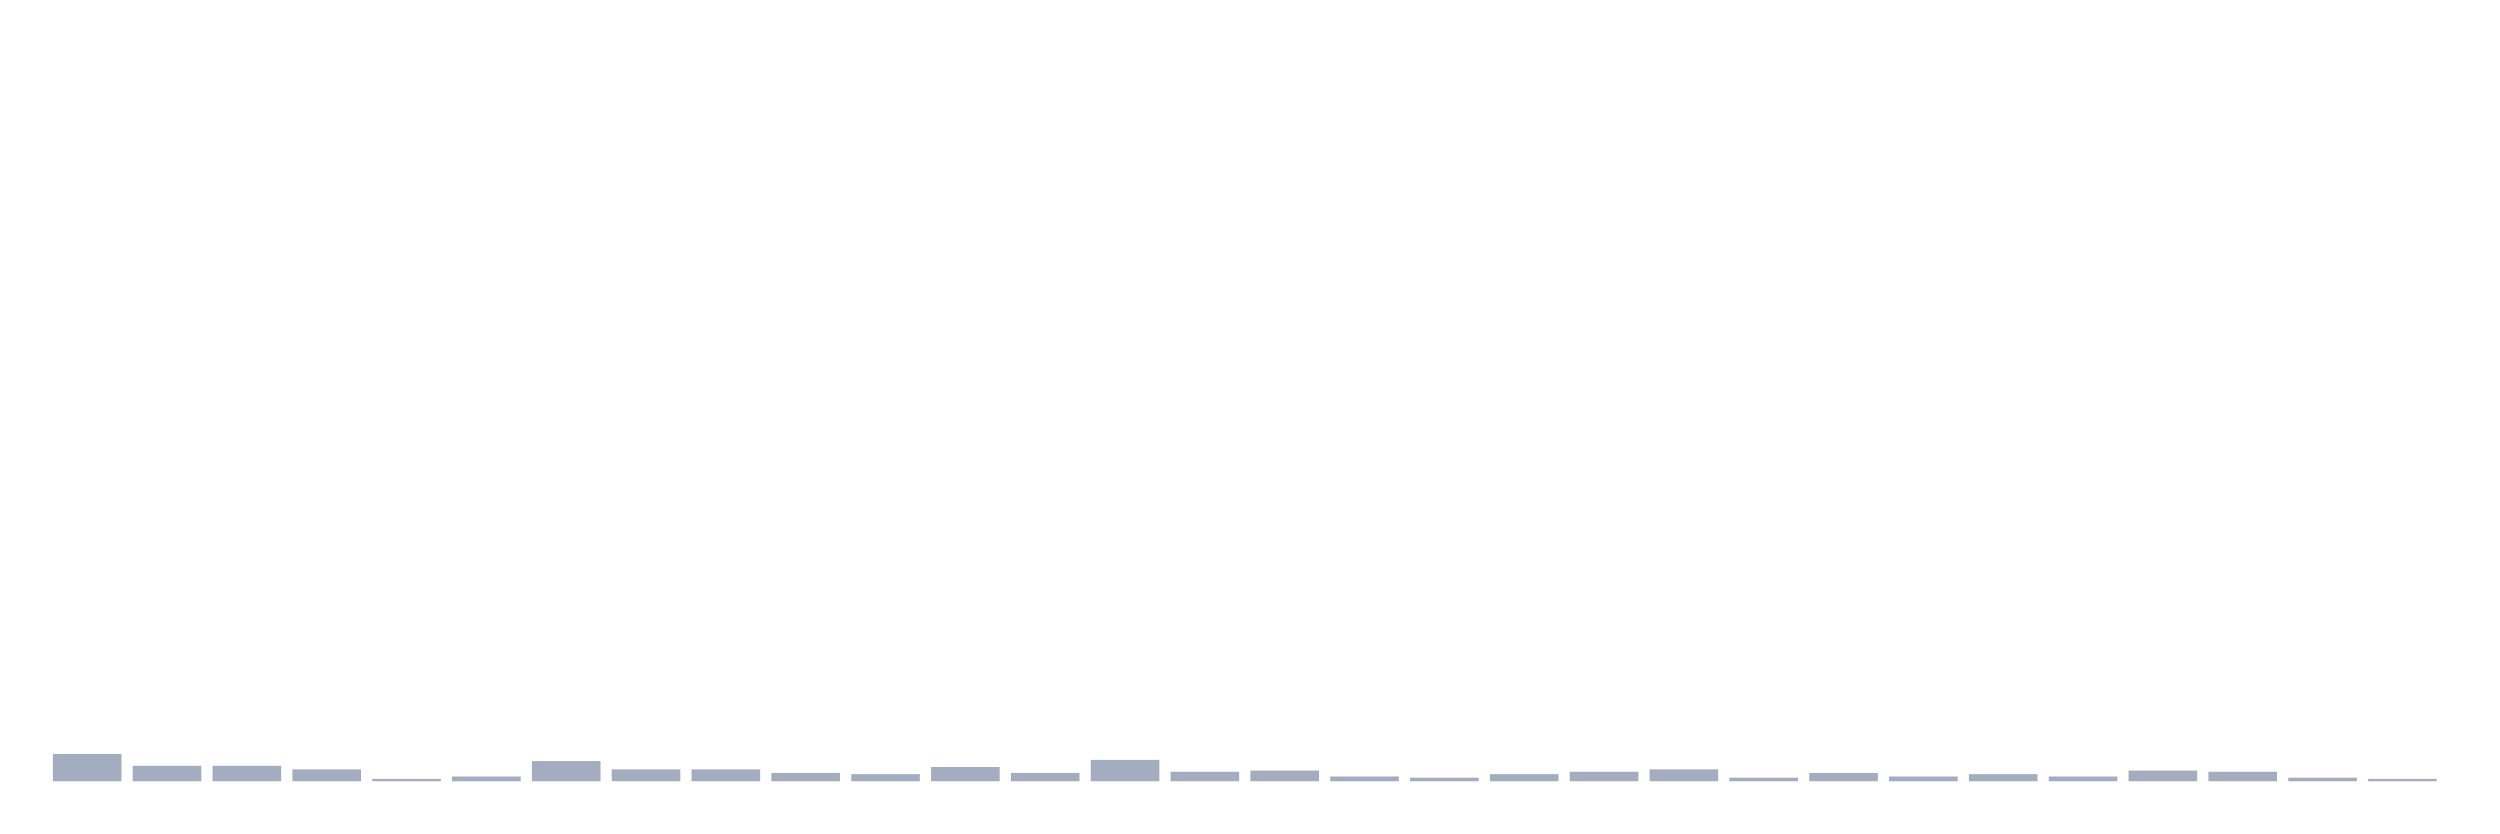
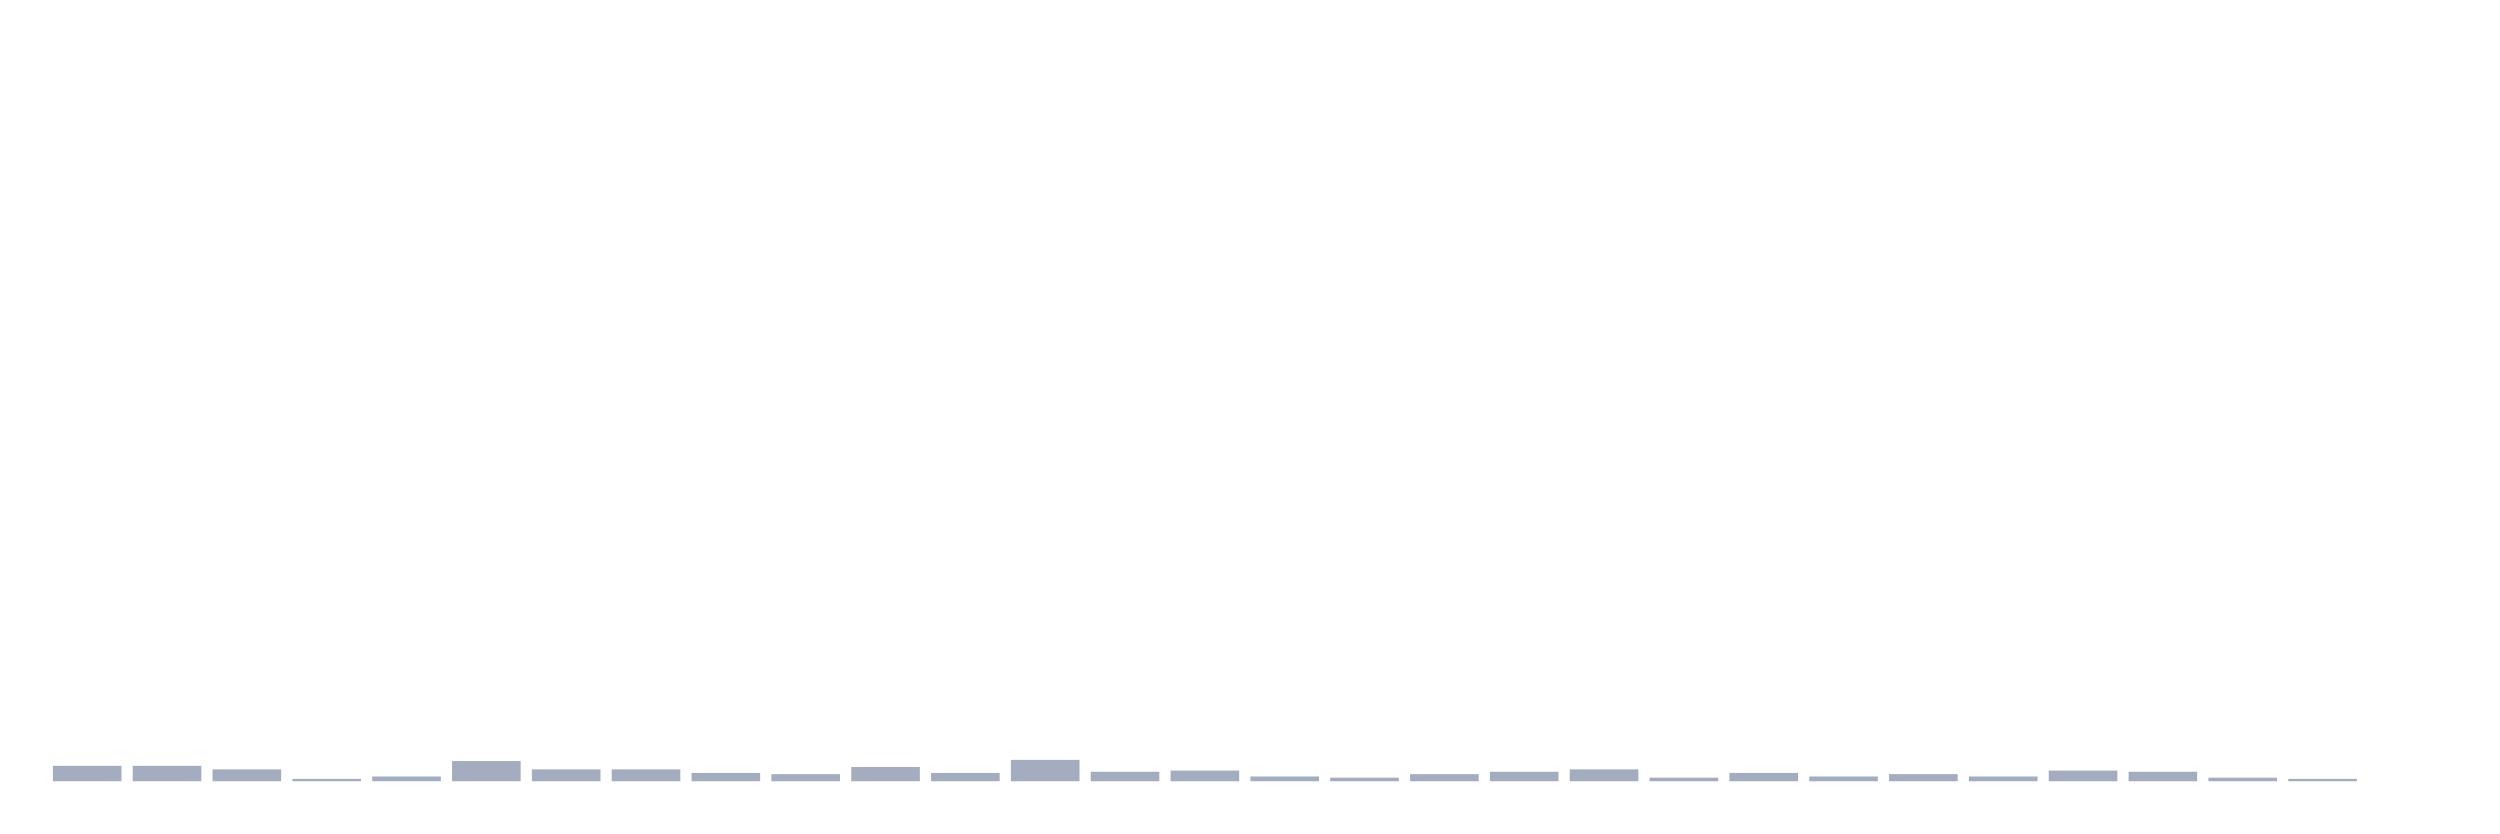
<svg xmlns="http://www.w3.org/2000/svg" viewBox="0 0 480 160">
  <g transform="translate(10,10)">
-     <rect class="bar" x="0.153" width="13.175" y="134.756" height="5.244" fill="rgb(164,173,192)" />
+     <rect class="bar" x="0.153" width="13.175" y="137.036" height="2.964" fill="rgb(164,173,192)" />
    <rect class="bar" x="15.482" width="13.175" y="137.036" height="2.964" fill="rgb(164,173,192)" />
-     <rect class="bar" x="30.81" width="13.175" y="137.036" height="2.964" fill="rgb(164,173,192)" />
-     <rect class="bar" x="46.138" width="13.175" y="137.72" height="2.28" fill="rgb(164,173,192)" />
-     <rect class="bar" x="61.466" width="13.175" y="139.544" height="0.456" fill="rgb(164,173,192)" />
-     <rect class="bar" x="76.794" width="13.175" y="139.088" height="0.912" fill="rgb(164,173,192)" />
-     <rect class="bar" x="92.123" width="13.175" y="136.124" height="3.876" fill="rgb(164,173,192)" />
+     <rect class="bar" x="30.81" width="13.175" y="137.72" height="2.28" fill="rgb(164,173,192)" />
+     <rect class="bar" x="46.138" width="13.175" y="139.544" height="0.456" fill="rgb(164,173,192)" />
+     <rect class="bar" x="61.466" width="13.175" y="139.088" height="0.912" fill="rgb(164,173,192)" />
+     <rect class="bar" x="76.794" width="13.175" y="136.124" height="3.876" fill="rgb(164,173,192)" />
+     <rect class="bar" x="92.123" width="13.175" y="137.72" height="2.28" fill="rgb(164,173,192)" />
    <rect class="bar" x="107.451" width="13.175" y="137.72" height="2.28" fill="rgb(164,173,192)" />
-     <rect class="bar" x="122.779" width="13.175" y="137.72" height="2.28" fill="rgb(164,173,192)" />
-     <rect class="bar" x="138.107" width="13.175" y="138.404" height="1.596" fill="rgb(164,173,192)" />
-     <rect class="bar" x="153.436" width="13.175" y="138.632" height="1.368" fill="rgb(164,173,192)" />
-     <rect class="bar" x="168.764" width="13.175" y="137.264" height="2.736" fill="rgb(164,173,192)" />
-     <rect class="bar" x="184.092" width="13.175" y="138.404" height="1.596" fill="rgb(164,173,192)" />
-     <rect class="bar" x="199.42" width="13.175" y="135.896" height="4.104" fill="rgb(164,173,192)" />
-     <rect class="bar" x="214.748" width="13.175" y="138.176" height="1.824" fill="rgb(164,173,192)" />
-     <rect class="bar" x="230.077" width="13.175" y="137.948" height="2.052" fill="rgb(164,173,192)" />
-     <rect class="bar" x="245.405" width="13.175" y="139.088" height="0.912" fill="rgb(164,173,192)" />
-     <rect class="bar" x="260.733" width="13.175" y="139.316" height="0.684" fill="rgb(164,173,192)" />
-     <rect class="bar" x="276.061" width="13.175" y="138.632" height="1.368" fill="rgb(164,173,192)" />
-     <rect class="bar" x="291.39" width="13.175" y="138.176" height="1.824" fill="rgb(164,173,192)" />
-     <rect class="bar" x="306.718" width="13.175" y="137.72" height="2.28" fill="rgb(164,173,192)" />
-     <rect class="bar" x="322.046" width="13.175" y="139.316" height="0.684" fill="rgb(164,173,192)" />
-     <rect class="bar" x="337.374" width="13.175" y="138.404" height="1.596" fill="rgb(164,173,192)" />
-     <rect class="bar" x="352.702" width="13.175" y="139.088" height="0.912" fill="rgb(164,173,192)" />
-     <rect class="bar" x="368.031" width="13.175" y="138.632" height="1.368" fill="rgb(164,173,192)" />
-     <rect class="bar" x="383.359" width="13.175" y="139.088" height="0.912" fill="rgb(164,173,192)" />
-     <rect class="bar" x="398.687" width="13.175" y="137.948" height="2.052" fill="rgb(164,173,192)" />
-     <rect class="bar" x="414.015" width="13.175" y="138.176" height="1.824" fill="rgb(164,173,192)" />
-     <rect class="bar" x="429.344" width="13.175" y="139.316" height="0.684" fill="rgb(164,173,192)" />
-     <rect class="bar" x="444.672" width="13.175" y="139.544" height="0.456" fill="rgb(164,173,192)" />
+     <rect class="bar" x="122.779" width="13.175" y="138.404" height="1.596" fill="rgb(164,173,192)" />
+     <rect class="bar" x="138.107" width="13.175" y="138.632" height="1.368" fill="rgb(164,173,192)" />
+     <rect class="bar" x="153.436" width="13.175" y="137.264" height="2.736" fill="rgb(164,173,192)" />
+     <rect class="bar" x="168.764" width="13.175" y="138.404" height="1.596" fill="rgb(164,173,192)" />
+     <rect class="bar" x="184.092" width="13.175" y="135.896" height="4.104" fill="rgb(164,173,192)" />
+     <rect class="bar" x="199.42" width="13.175" y="138.176" height="1.824" fill="rgb(164,173,192)" />
+     <rect class="bar" x="214.748" width="13.175" y="137.948" height="2.052" fill="rgb(164,173,192)" />
+     <rect class="bar" x="230.077" width="13.175" y="139.088" height="0.912" fill="rgb(164,173,192)" />
+     <rect class="bar" x="245.405" width="13.175" y="139.316" height="0.684" fill="rgb(164,173,192)" />
+     <rect class="bar" x="260.733" width="13.175" y="138.632" height="1.368" fill="rgb(164,173,192)" />
+     <rect class="bar" x="276.061" width="13.175" y="138.176" height="1.824" fill="rgb(164,173,192)" />
+     <rect class="bar" x="291.39" width="13.175" y="137.72" height="2.28" fill="rgb(164,173,192)" />
+     <rect class="bar" x="306.718" width="13.175" y="139.316" height="0.684" fill="rgb(164,173,192)" />
+     <rect class="bar" x="322.046" width="13.175" y="138.404" height="1.596" fill="rgb(164,173,192)" />
+     <rect class="bar" x="337.374" width="13.175" y="139.088" height="0.912" fill="rgb(164,173,192)" />
+     <rect class="bar" x="352.702" width="13.175" y="138.632" height="1.368" fill="rgb(164,173,192)" />
+     <rect class="bar" x="368.031" width="13.175" y="139.088" height="0.912" fill="rgb(164,173,192)" />
+     <rect class="bar" x="383.359" width="13.175" y="137.948" height="2.052" fill="rgb(164,173,192)" />
+     <rect class="bar" x="398.687" width="13.175" y="138.176" height="1.824" fill="rgb(164,173,192)" />
+     <rect class="bar" x="414.015" width="13.175" y="139.316" height="0.684" fill="rgb(164,173,192)" />
+     <rect class="bar" x="429.344" width="13.175" y="139.544" height="0.456" fill="rgb(164,173,192)" />
+     <rect class="bar" x="444.672" width="13.175" y="140" height="0" fill="rgb(164,173,192)" />
  </g>
</svg>
